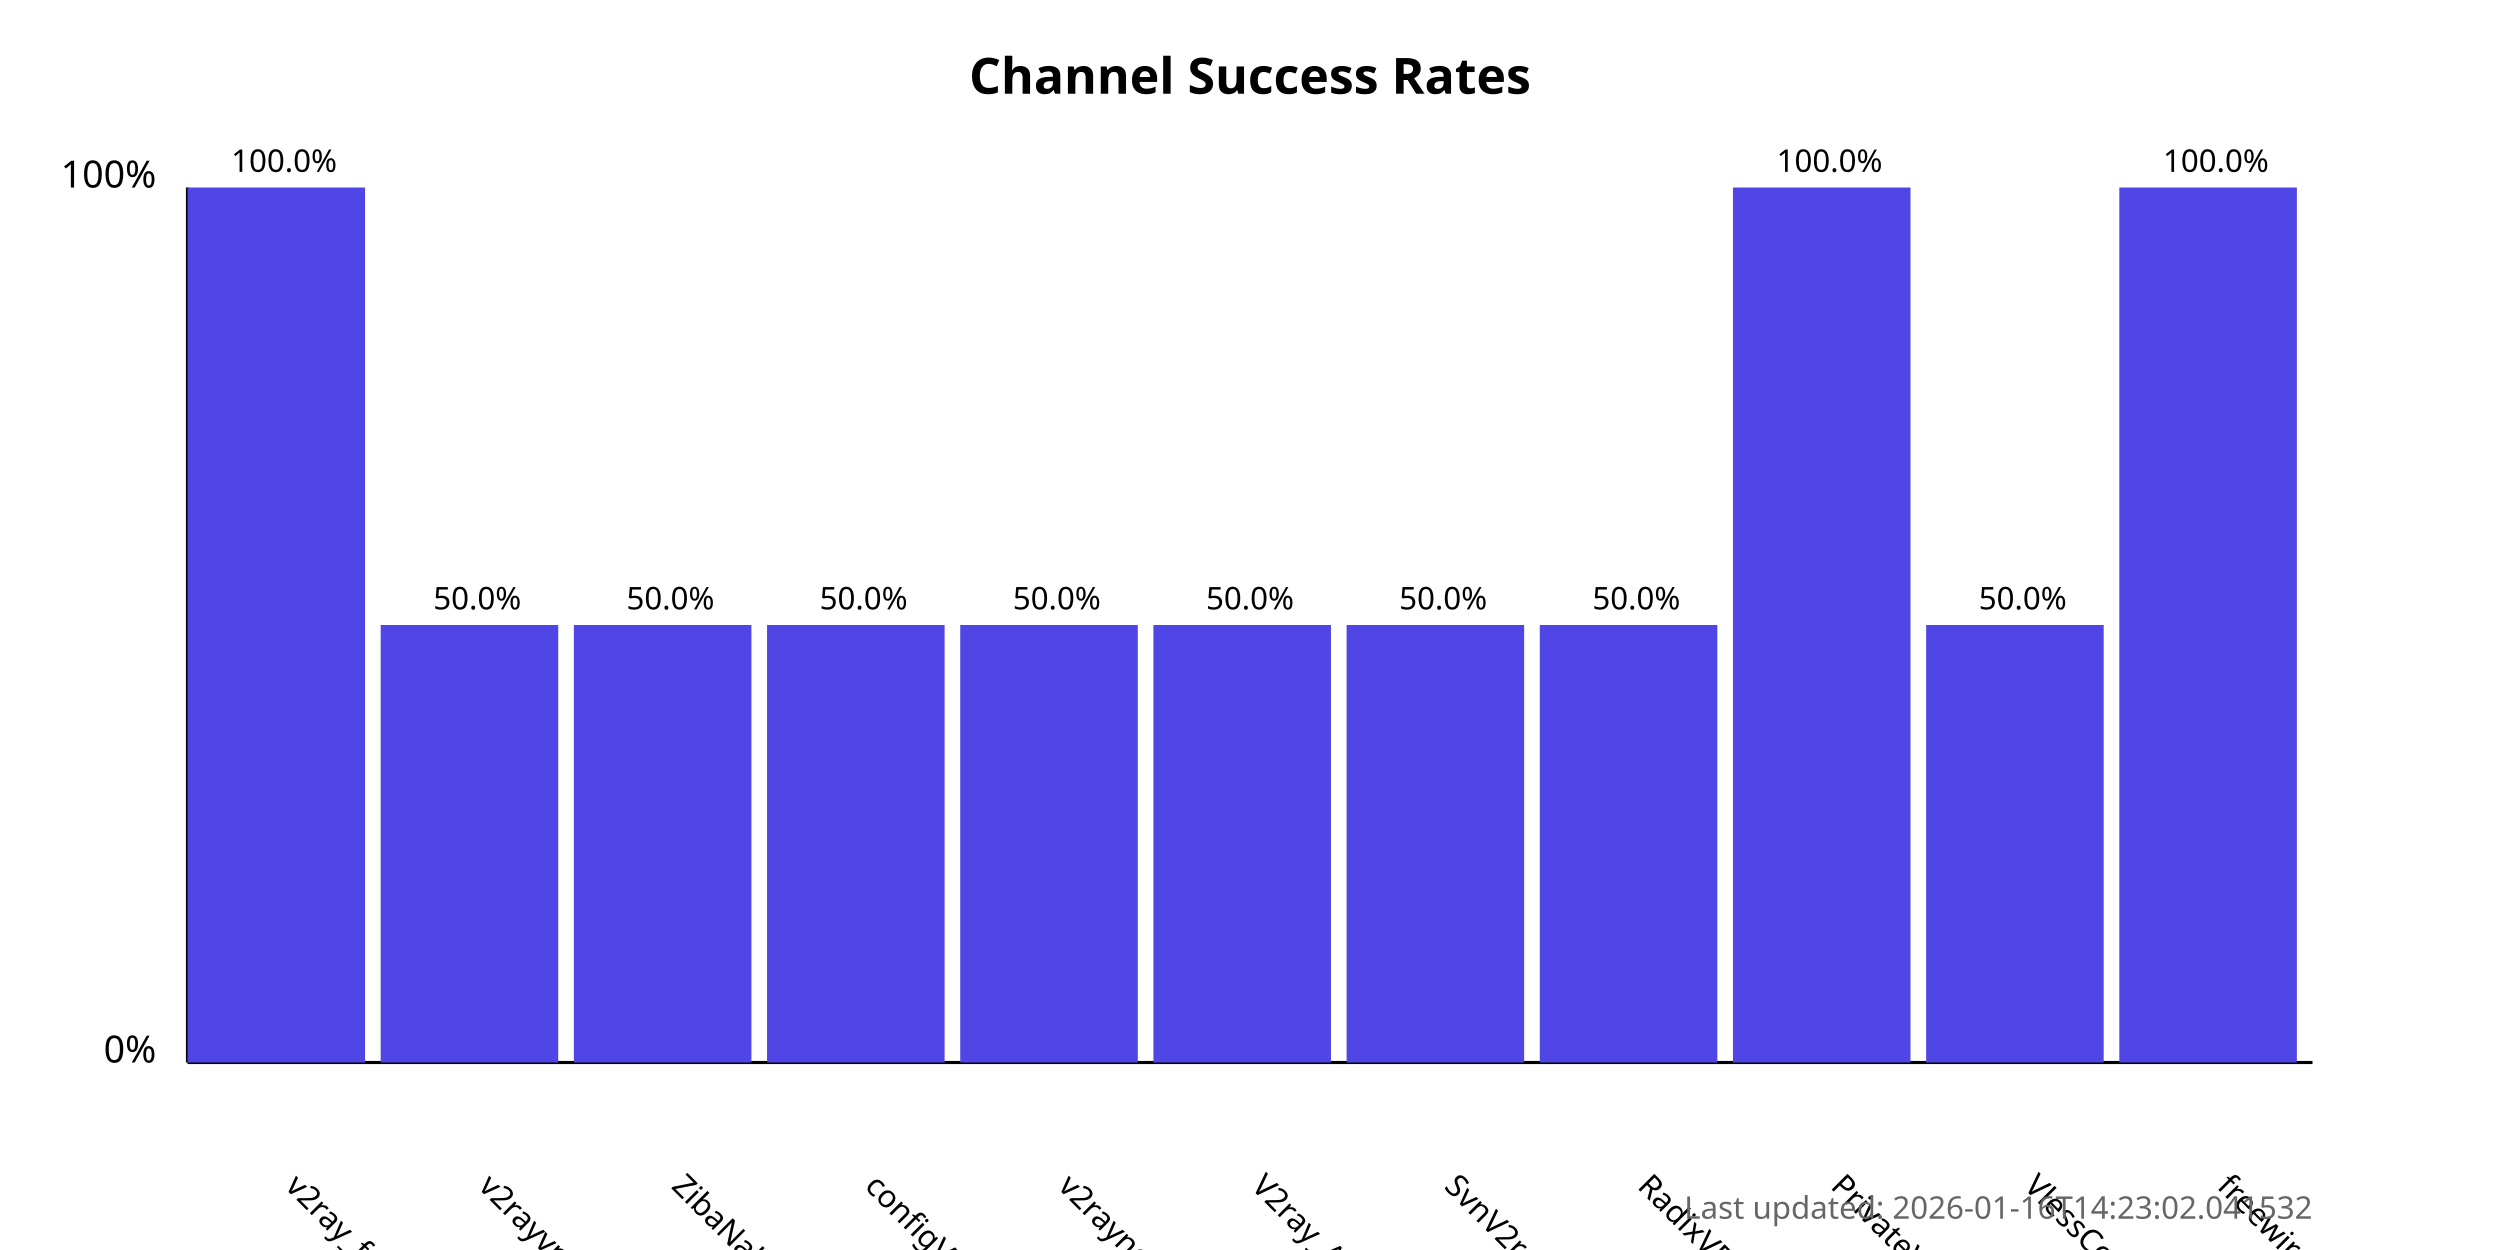
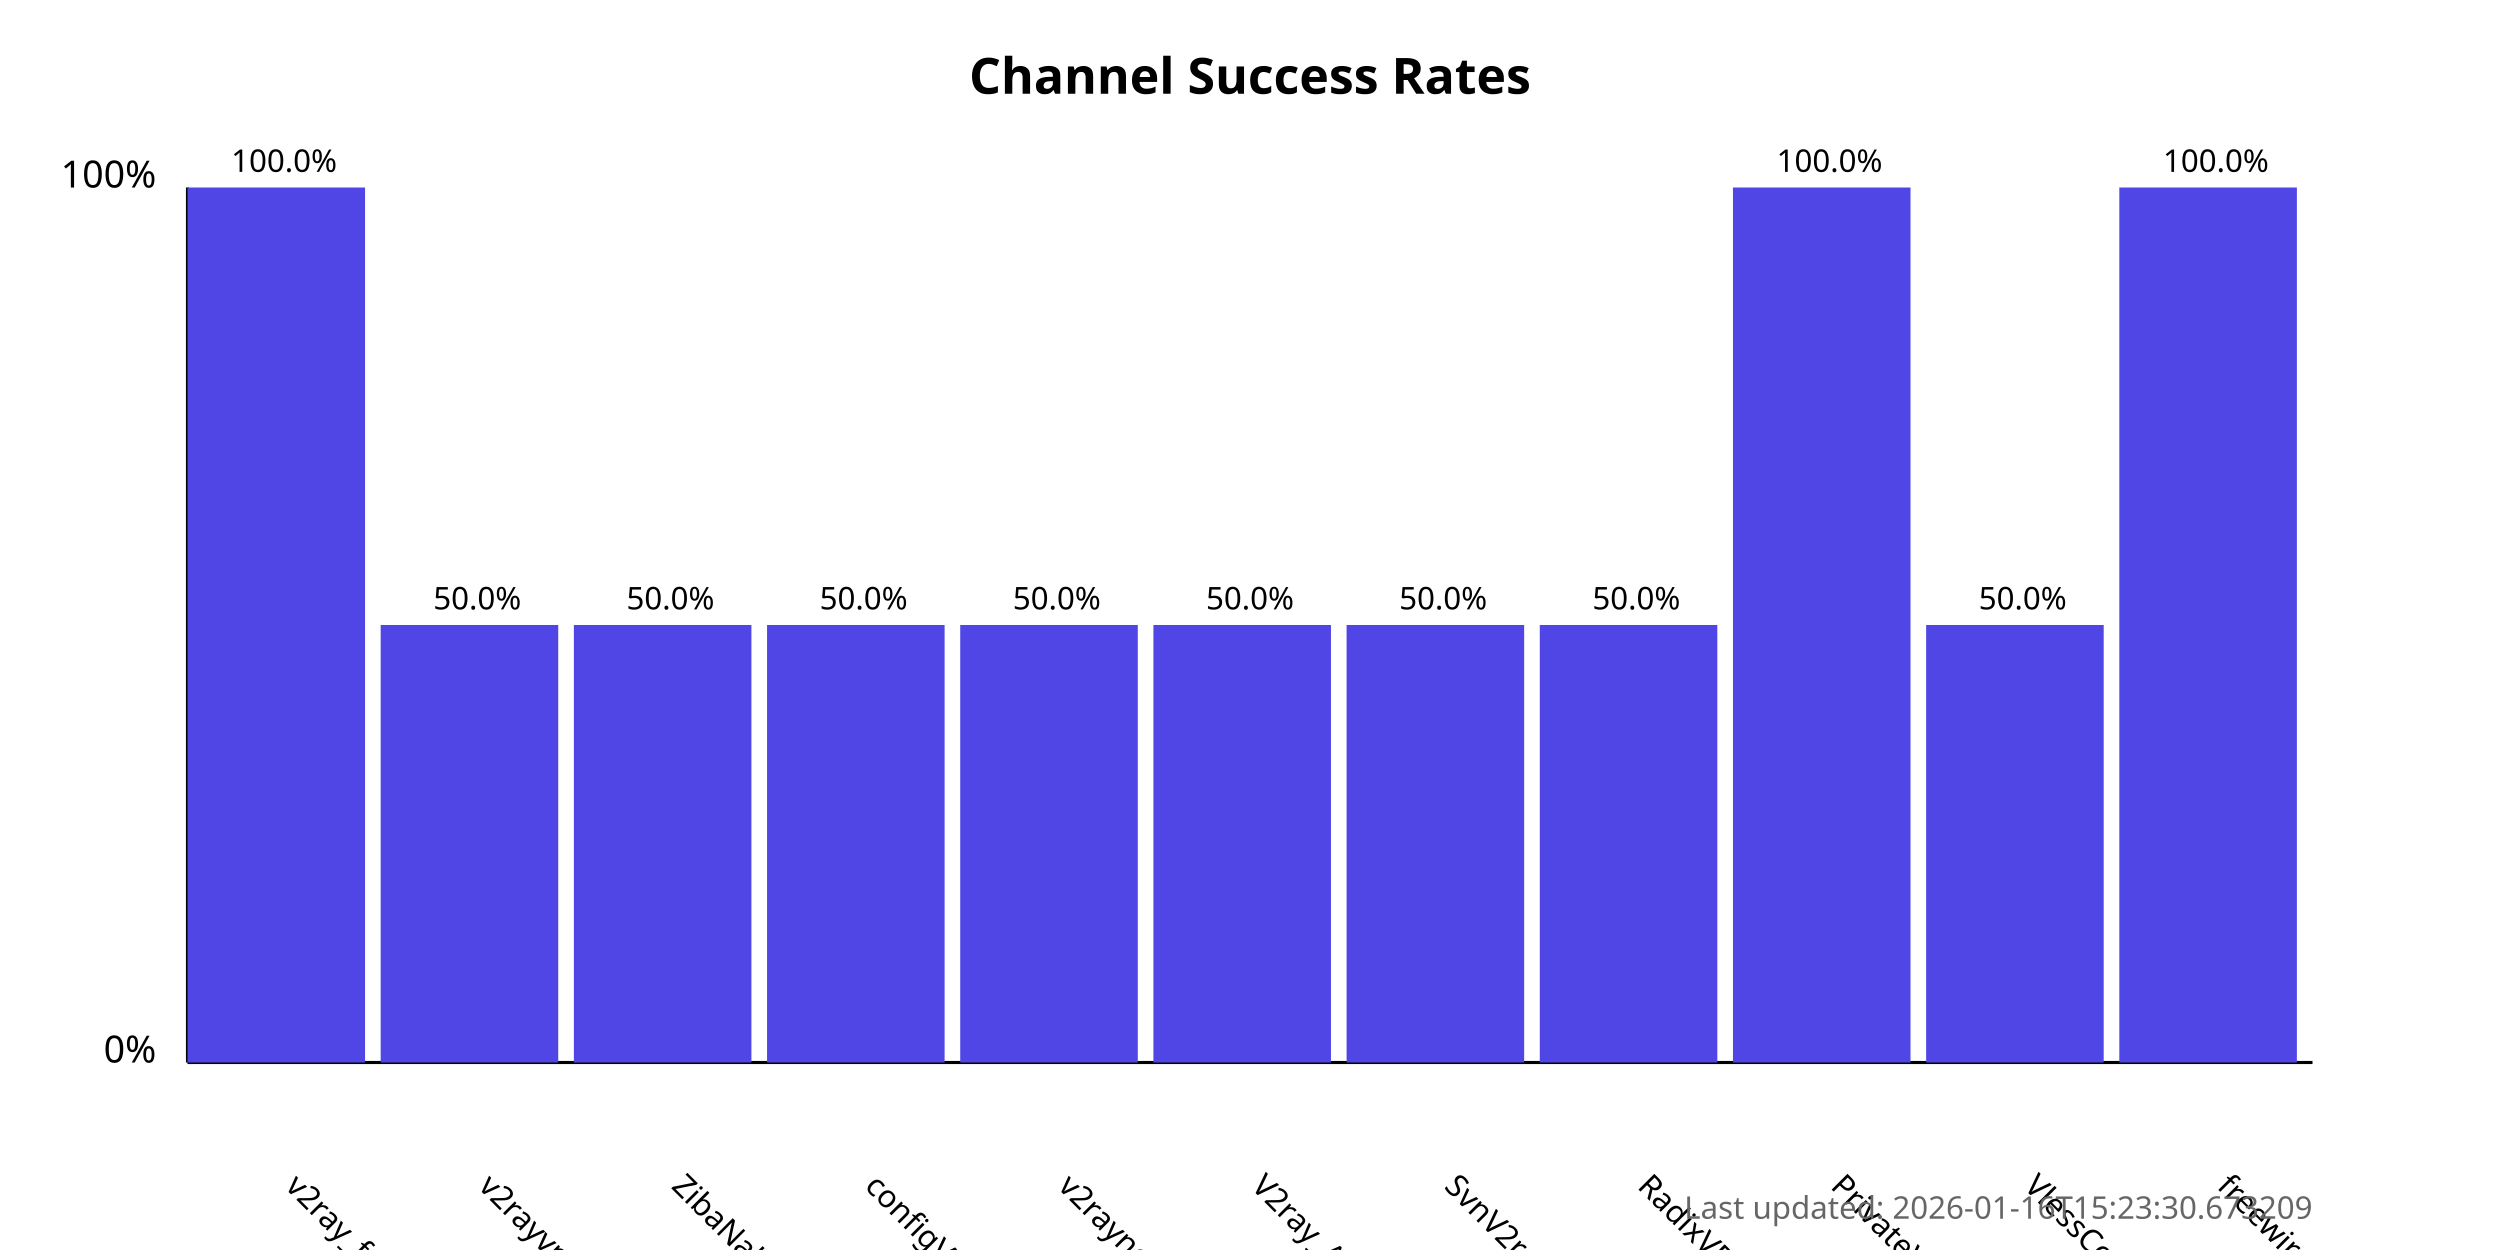
<svg xmlns="http://www.w3.org/2000/svg" width="800" height="400">
  <style>
            .chart-title { font: bold 16px sans-serif; }
            .axis-label { font: 12px sans-serif; }
            .tick-label { font: 10px sans-serif; }
            .bar { fill: #4f46e5; }
            .bar:hover { fill: #6366f1; }
            .timestamp { font: 10px sans-serif; fill: #666; }
        </style>
  <text x="400.0" y="30" text-anchor="middle" class="chart-title">
            Channel Success Rates
        </text>
  <line x1="60" y1="340" x2="60" y2="60" stroke="black" stroke-width="1" />
  <line x1="60" y1="340" x2="740" y2="340" stroke="black" stroke-width="1" />
  <text x="50" y="340" text-anchor="end" class="axis-label">0%</text>
  <text x="50" y="60" text-anchor="end" class="axis-label">100%</text>
  <g>
    <rect x="60" y="60.0" width="56.818" height="280.0" class="bar" />
    <text x="90.909" y="380" transform="rotate(45, 90.90909, 380)" text-anchor="start" class="tick-label">
                v2ray_free_conf
            </text>
    <text x="90.909" y="55.0" text-anchor="middle" class="tick-label">
                100.0%
            </text>
  </g>
  <g>
    <rect x="121.818" y="200.0" width="56.818" height="140.0" class="bar" />
    <text x="152.727" y="380" transform="rotate(45, 152.7273, 380)" text-anchor="start" class="tick-label">
                v2rayvpno
            </text>
    <text x="152.727" y="195.0" text-anchor="middle" class="tick-label">
                50.0%
            </text>
  </g>
  <g>
    <rect x="183.636" y="200.0" width="56.818" height="140.0" class="bar" />
    <text x="214.545" y="380" transform="rotate(45, 214.5455, 380)" text-anchor="start" class="tick-label">
                ZibaNabz
            </text>
    <text x="214.545" y="195.0" text-anchor="middle" class="tick-label">
                50.0%
            </text>
  </g>
  <g>
    <rect x="245.455" y="200.0" width="56.818" height="140.0" class="bar" />
    <text x="276.364" y="380" transform="rotate(45, 276.3636, 380)" text-anchor="start" class="tick-label">
                configV2rayForFree
            </text>
    <text x="276.364" y="195.0" text-anchor="middle" class="tick-label">
                50.0%
            </text>
  </g>
  <g>
    <rect x="307.273" y="200.0" width="56.818" height="140.0" class="bar" />
    <text x="338.182" y="380" transform="rotate(45, 338.1818, 380)" text-anchor="start" class="tick-label">
                v2rayngvpn
            </text>
    <text x="338.182" y="195.0" text-anchor="middle" class="tick-label">
                50.0%
            </text>
  </g>
  <g>
    <rect x="369.091" y="200.0" width="56.818" height="140.0" class="bar" />
    <text x="400.0" y="380" transform="rotate(45, 400.0, 380)" text-anchor="start" class="tick-label">
                V2ray_Alpha
            </text>
    <text x="400.0" y="195.0" text-anchor="middle" class="tick-label">
                50.0%
            </text>
  </g>
  <g>
    <rect x="430.909" y="200.0" width="56.818" height="140.0" class="bar" />
    <text x="461.818" y="380" transform="rotate(45, 461.8182, 380)" text-anchor="start" class="tick-label">
                SvnV2ray
            </text>
    <text x="461.818" y="195.0" text-anchor="middle" class="tick-label">
                50.0%
            </text>
  </g>
  <g>
    <rect x="492.727" y="200.0" width="56.818" height="140.0" class="bar" />
    <text x="523.636" y="380" transform="rotate(45, 523.6364, 380)" text-anchor="start" class="tick-label">
                RadixVPN
            </text>
    <text x="523.636" y="195.0" text-anchor="middle" class="tick-label">
                50.0%
            </text>
  </g>
  <g>
    <rect x="554.545" y="60.0" width="56.818" height="280.0" class="bar" />
    <text x="585.455" y="380" transform="rotate(45, 585.4545, 380)" text-anchor="start" class="tick-label">
                PrivateVPNs
            </text>
    <text x="585.455" y="55.0" text-anchor="middle" class="tick-label">
                100.0%
            </text>
  </g>
  <g>
    <rect x="616.364" y="200.0" width="56.818" height="140.0" class="bar" />
    <text x="647.273" y="380" transform="rotate(45, 647.2727, 380)" text-anchor="start" class="tick-label">
                VlessConfig
            </text>
    <text x="647.273" y="195.0" text-anchor="middle" class="tick-label">
                50.0%
            </text>
  </g>
  <g>
    <rect x="678.182" y="60.0" width="56.818" height="280.0" class="bar" />
    <text x="709.091" y="380" transform="rotate(45, 709.0909, 380)" text-anchor="start" class="tick-label">
                freewireguard
            </text>
    <text x="709.091" y="55.0" text-anchor="middle" class="tick-label">
                100.0%
            </text>
  </g>
  <text x="740" y="390" text-anchor="end" class="timestamp">
-             Last updated: 2026-01-16T14:23:02.041532
+             Last updated: 2026-01-16T15:23:30.673209
        </text>
</svg>
